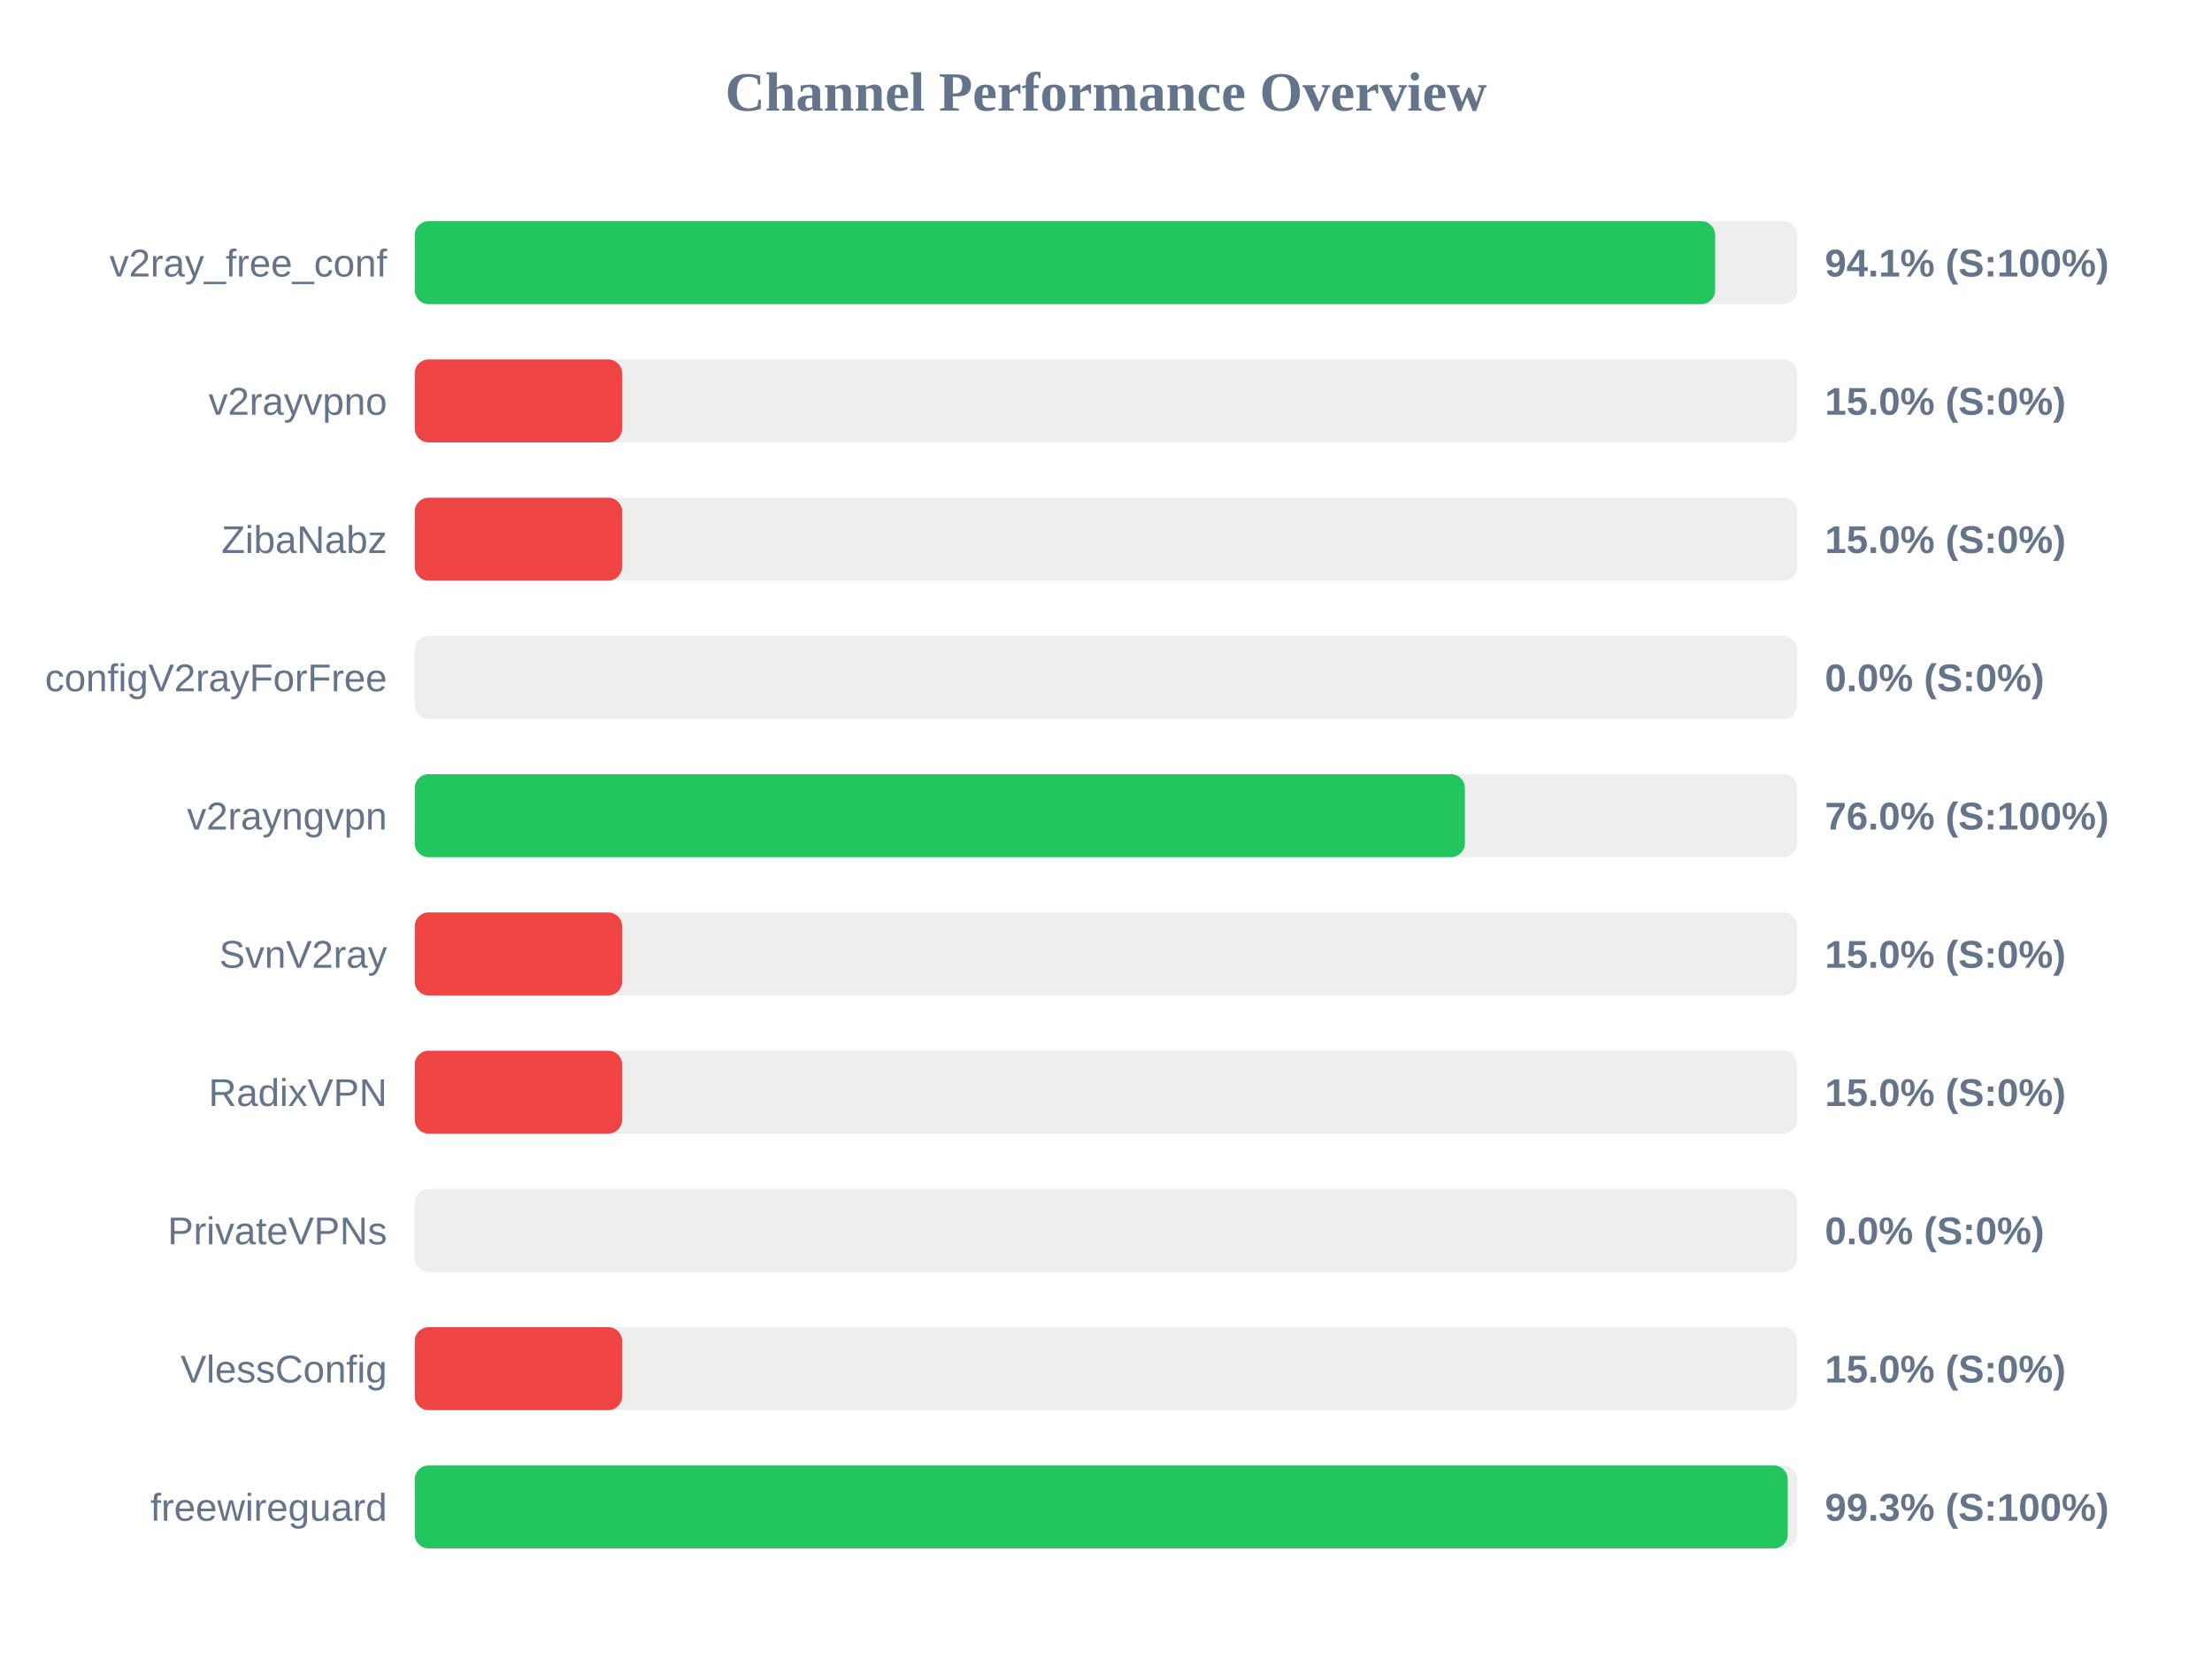
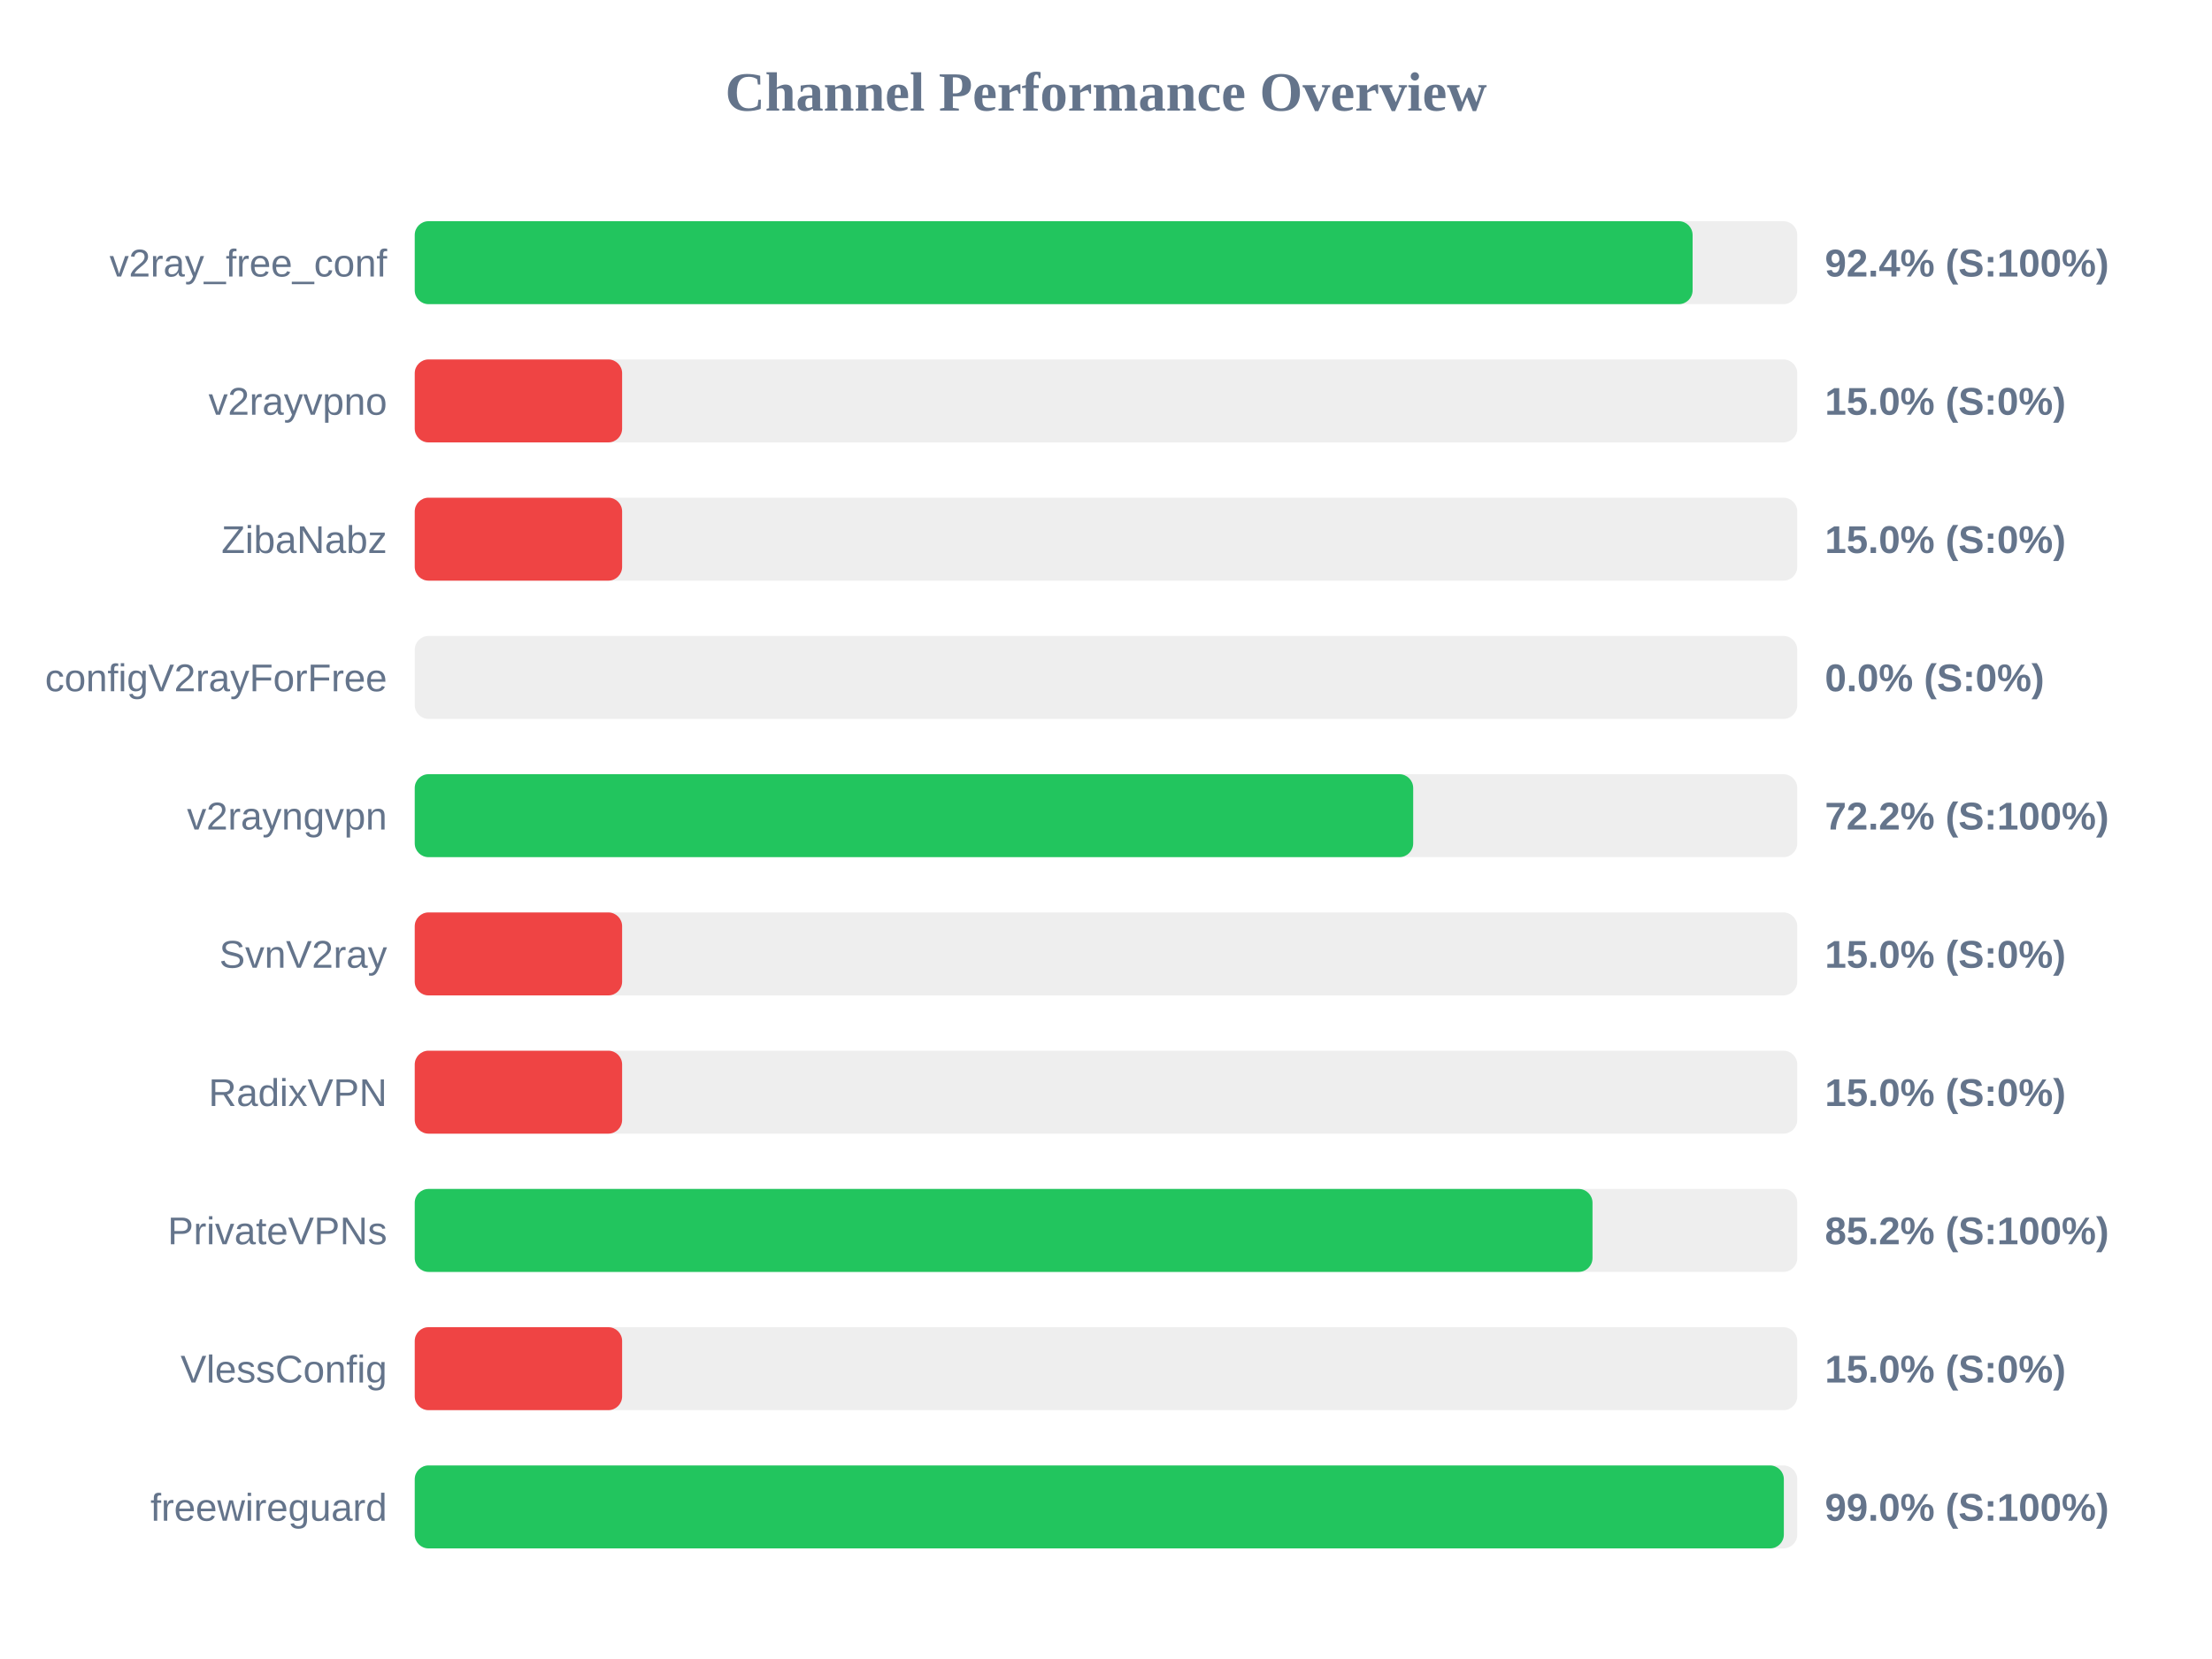
<svg xmlns="http://www.w3.org/2000/svg" width="800" height="600" version="1.1">
  <style>
        .row { font: 14px Arial; fill: #64748b; }
        .score { font: bold 14px Arial; fill: #64748b; }
    </style>
  <text x="400" y="40" text-anchor="middle" font-size="20px" font-weight="bold" fill="#64748b">Channel Performance Overview</text>
  <rect x="150" y="80" width="500" height="30" fill="#eee" rx="5" />
-   <rect x="150" y="80" width="470.3" height="30" fill="#22c55e" rx="5" />
+   <rect x="150" y="80" width="462.15" height="30" fill="#22c55e" rx="5" />
  <text x="140" y="100" text-anchor="end" class="row">v2ray_free_conf</text>
-   <text x="660" y="100" text-anchor="start" class="score">94.1% (S:100%)</text>
+   <text x="660" y="100" text-anchor="start" class="score">92.4% (S:100%)</text>
  <rect x="150" y="130" width="500" height="30" fill="#eee" rx="5" />
  <rect x="150" y="130" width="75.0" height="30" fill="#ef4444" rx="5" />
  <text x="140" y="150" text-anchor="end" class="row">v2rayvpno</text>
  <text x="660" y="150" text-anchor="start" class="score">15.0% (S:0%)</text>
  <rect x="150" y="180" width="500" height="30" fill="#eee" rx="5" />
  <rect x="150" y="180" width="75.0" height="30" fill="#ef4444" rx="5" />
  <text x="140" y="200" text-anchor="end" class="row">ZibaNabz</text>
  <text x="660" y="200" text-anchor="start" class="score">15.0% (S:0%)</text>
  <rect x="150" y="230" width="500" height="30" fill="#eee" rx="5" />
  <rect x="150" y="230" width="0.0" height="30" fill="#ef4444" rx="5" />
  <text x="140" y="250" text-anchor="end" class="row">configV2rayForFree</text>
  <text x="660" y="250" text-anchor="start" class="score">0.0% (S:0%)</text>
  <rect x="150" y="280" width="500" height="30" fill="#eee" rx="5" />
-   <rect x="150" y="280" width="379.8" height="30" fill="#22c55e" rx="5" />
+   <rect x="150" y="280" width="361.1" height="30" fill="#22c55e" rx="5" />
  <text x="140" y="300" text-anchor="end" class="row">v2rayngvpn</text>
-   <text x="660" y="300" text-anchor="start" class="score">76.0% (S:100%)</text>
+   <text x="660" y="300" text-anchor="start" class="score">72.2% (S:100%)</text>
  <rect x="150" y="330" width="500" height="30" fill="#eee" rx="5" />
  <rect x="150" y="330" width="75.0" height="30" fill="#ef4444" rx="5" />
  <text x="140" y="350" text-anchor="end" class="row">SvnV2ray</text>
  <text x="660" y="350" text-anchor="start" class="score">15.0% (S:0%)</text>
  <rect x="150" y="380" width="500" height="30" fill="#eee" rx="5" />
  <rect x="150" y="380" width="75.0" height="30" fill="#ef4444" rx="5" />
  <text x="140" y="400" text-anchor="end" class="row">RadixVPN</text>
  <text x="660" y="400" text-anchor="start" class="score">15.0% (S:0%)</text>
  <rect x="150" y="430" width="500" height="30" fill="#eee" rx="5" />
-   <rect x="150" y="430" width="0.0" height="30" fill="#ef4444" rx="5" />
+   <rect x="150" y="430" width="425.95" height="30" fill="#22c55e" rx="5" />
  <text x="140" y="450" text-anchor="end" class="row">PrivateVPNs</text>
-   <text x="660" y="450" text-anchor="start" class="score">0.0% (S:0%)</text>
+   <text x="660" y="450" text-anchor="start" class="score">85.2% (S:100%)</text>
  <rect x="150" y="480" width="500" height="30" fill="#eee" rx="5" />
  <rect x="150" y="480" width="75.0" height="30" fill="#ef4444" rx="5" />
  <text x="140" y="500" text-anchor="end" class="row">VlessConfig</text>
  <text x="660" y="500" text-anchor="start" class="score">15.0% (S:0%)</text>
  <rect x="150" y="530" width="500" height="30" fill="#eee" rx="5" />
-   <rect x="150" y="530" width="496.55" height="30" fill="#22c55e" rx="5" />
+   <rect x="150" y="530" width="495.15" height="30" fill="#22c55e" rx="5" />
  <text x="140" y="550" text-anchor="end" class="row">freewireguard</text>
-   <text x="660" y="550" text-anchor="start" class="score">99.3% (S:100%)</text>
+   <text x="660" y="550" text-anchor="start" class="score">99.0% (S:100%)</text>
</svg>
